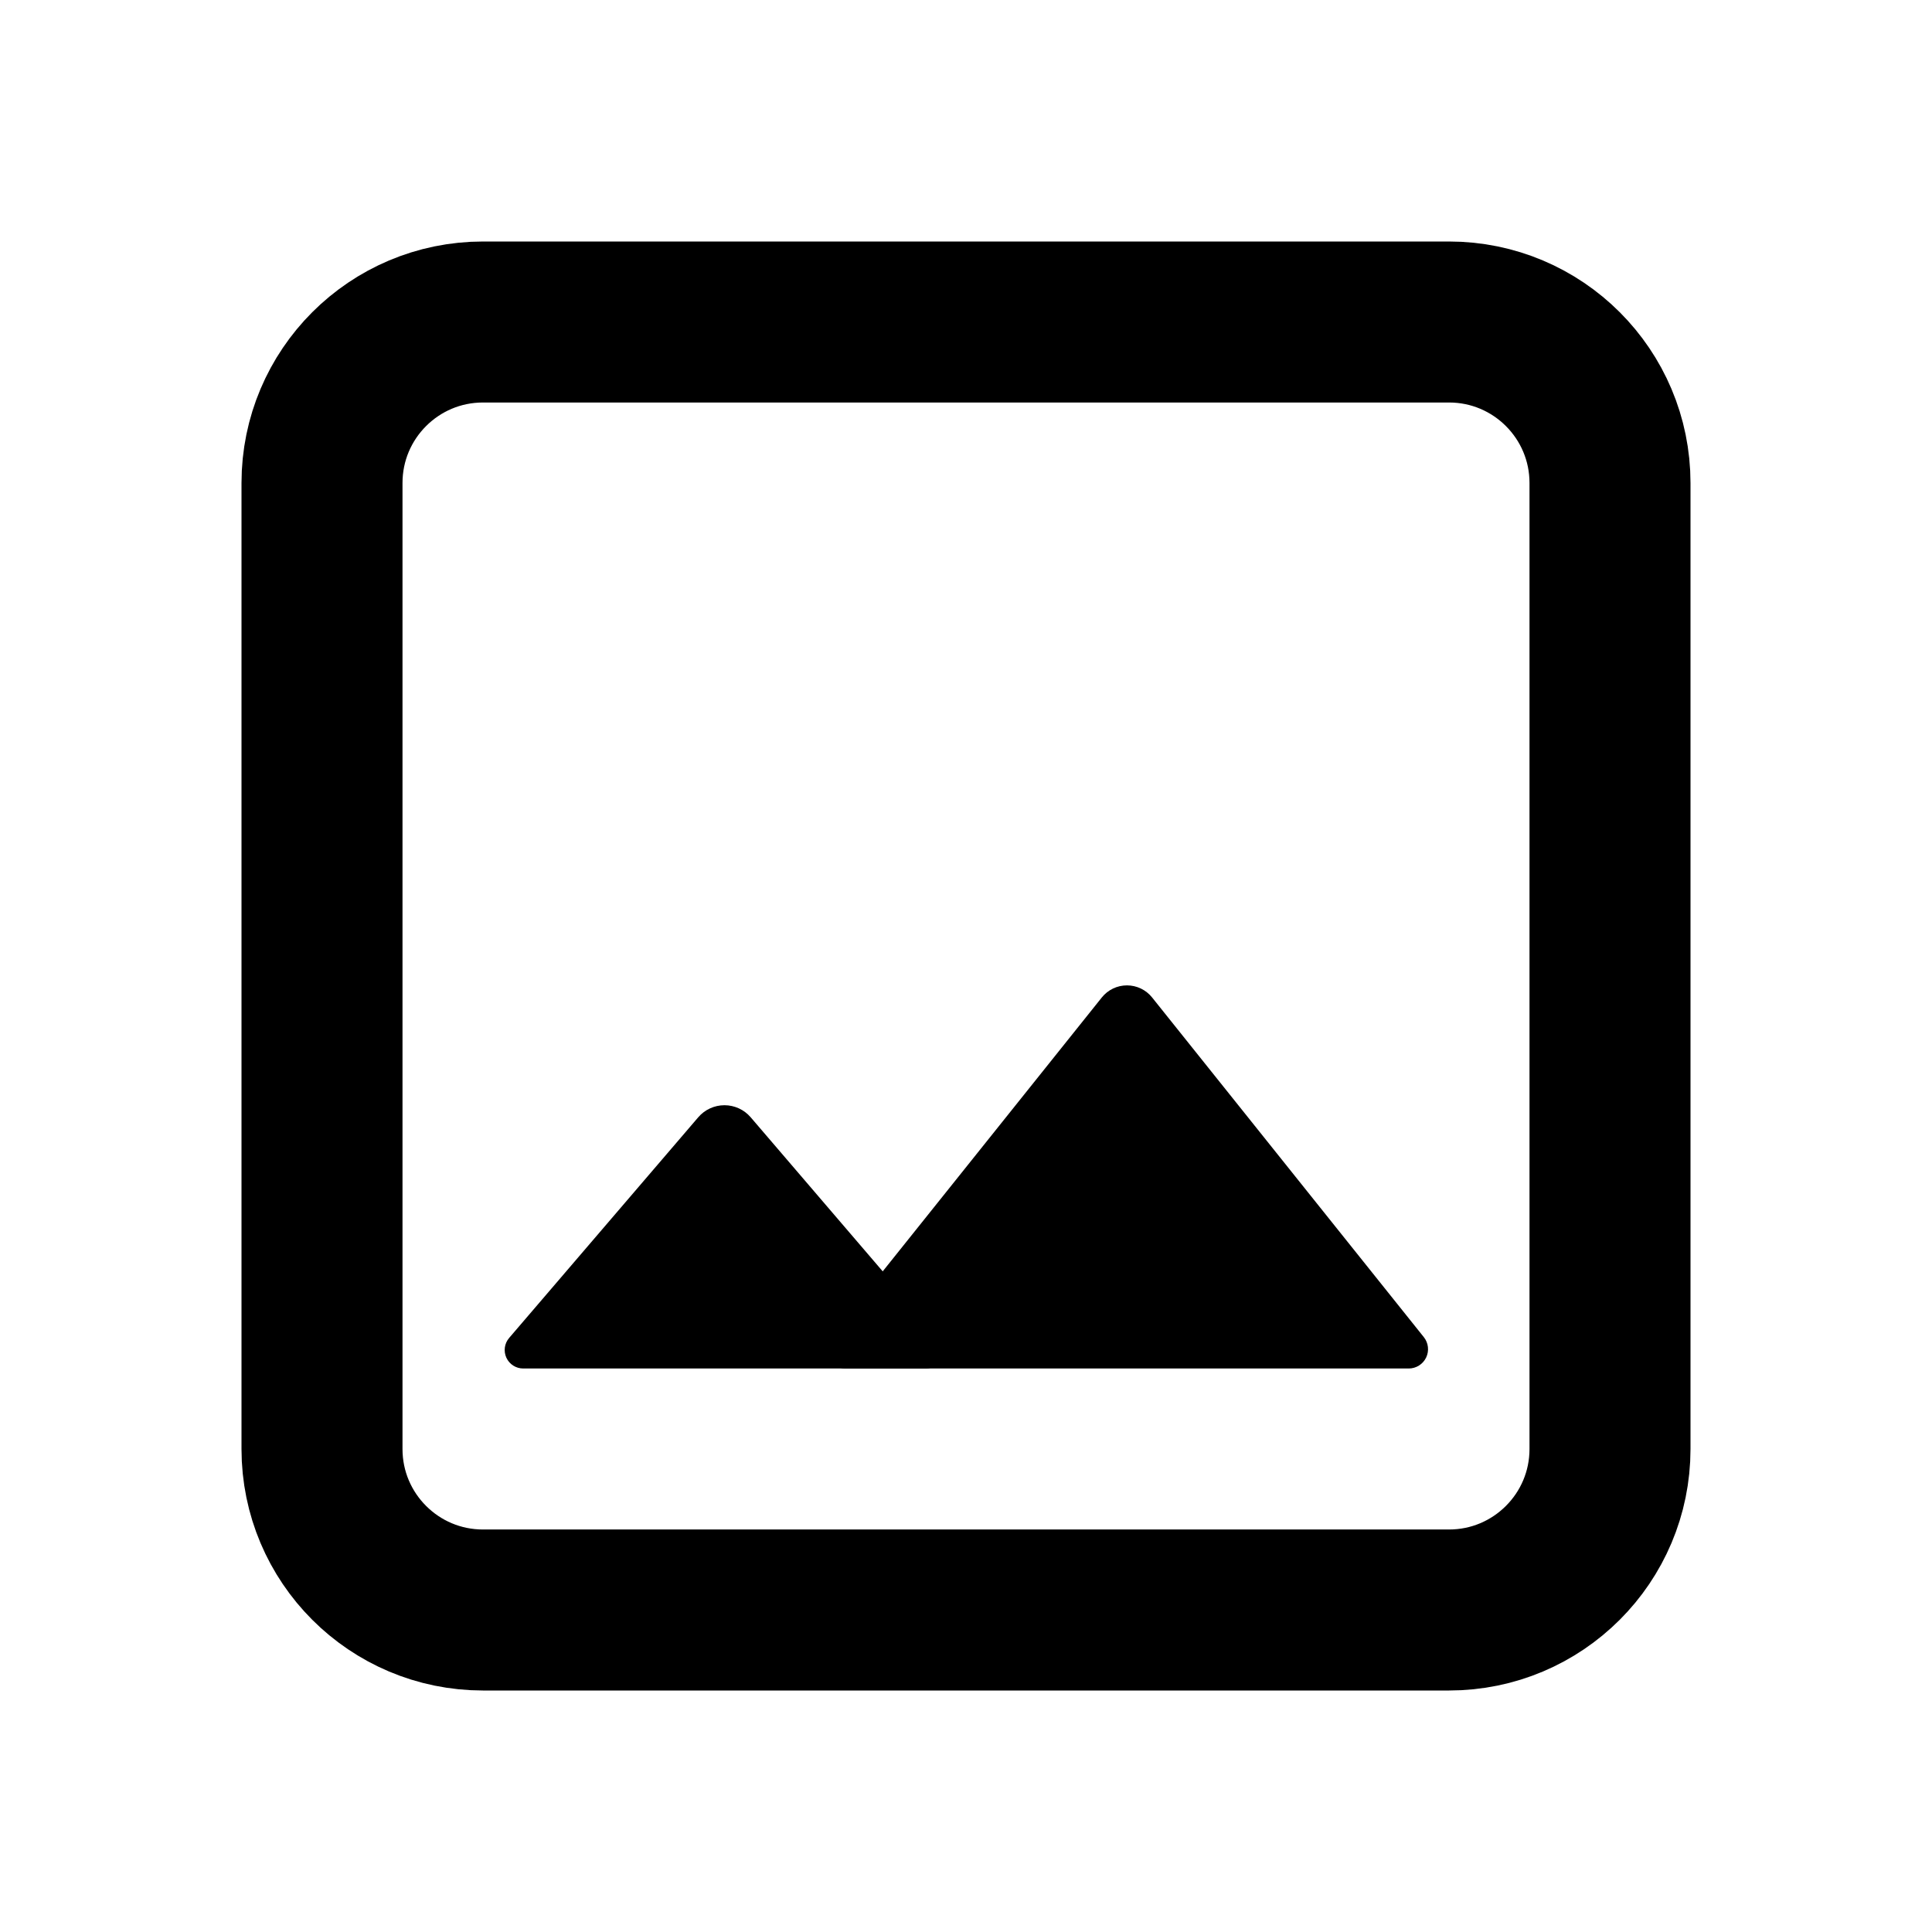
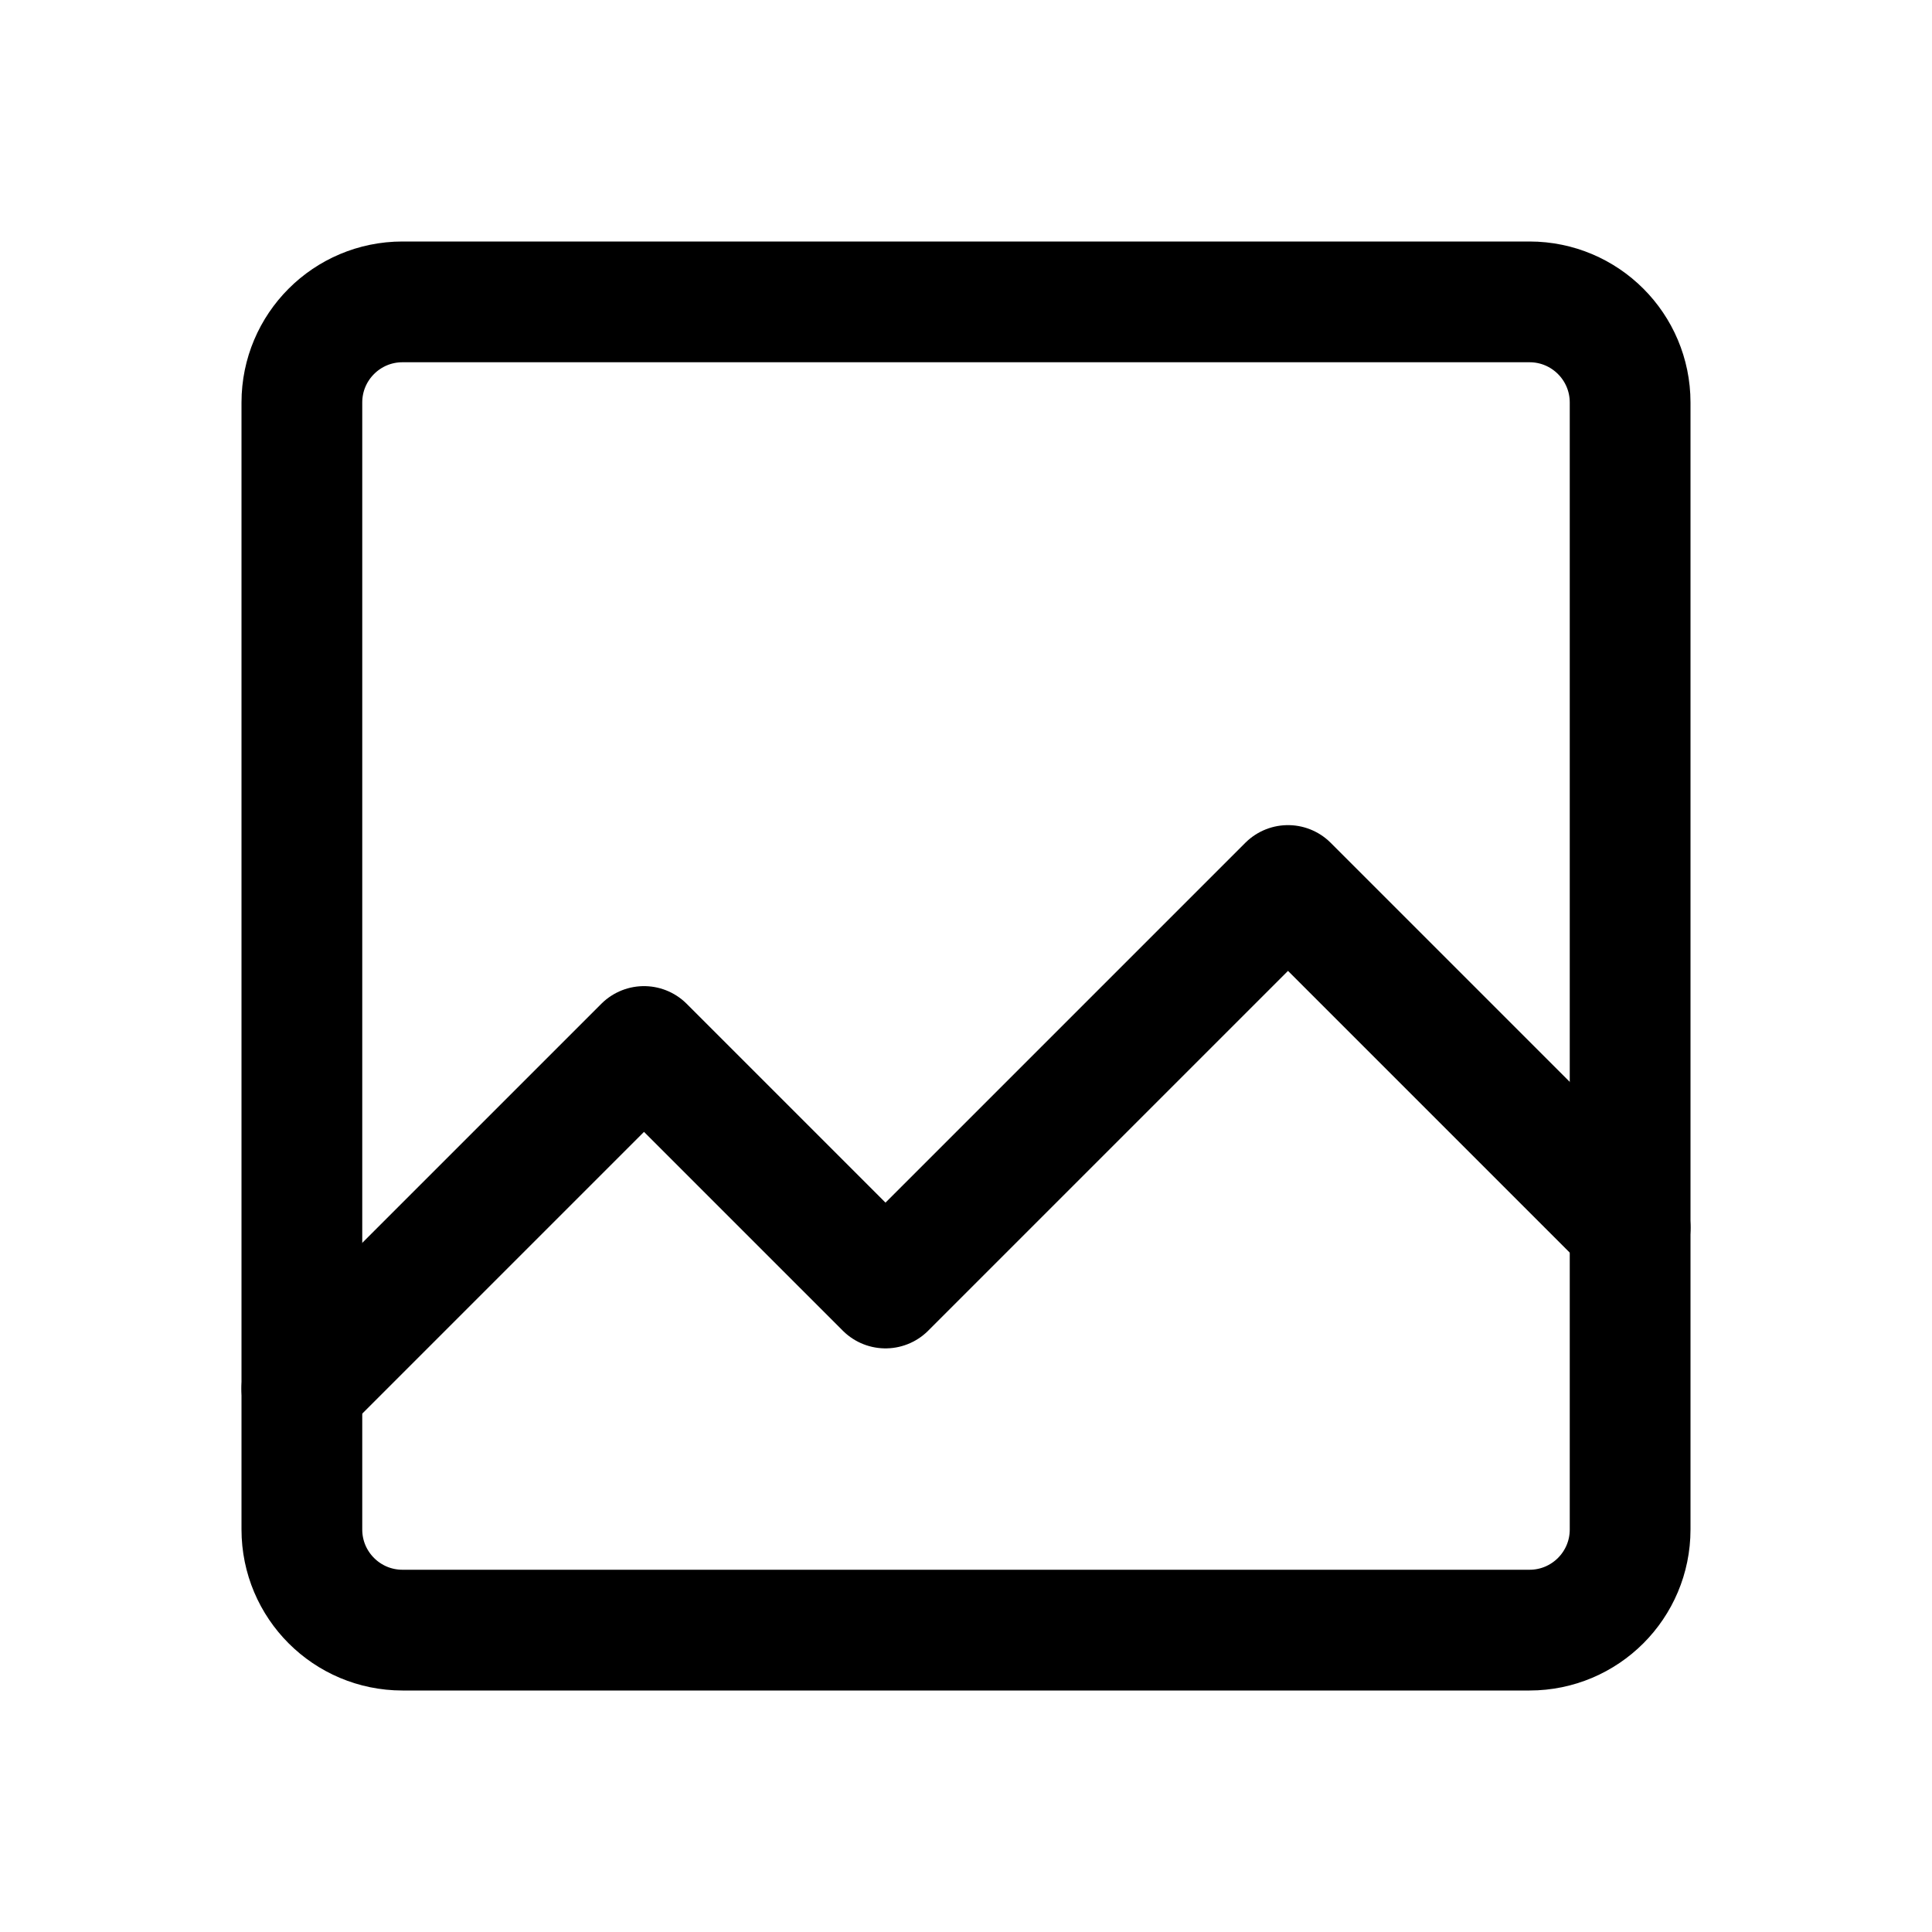
- <svg xmlns="http://www.w3.org/2000/svg" width="24" height="24" viewBox="0 0 24 24" fill="none" version="1.1" id="svg4">
-   <defs id="defs8">
-     </defs>
-   <path style="fill:none;stroke:#000000;stroke-width:2;stroke-linecap:butt;stroke-linejoin:miter;stroke-miterlimit:4;stroke-dasharray:none;stroke-opacity:1" d="m 4,6 v 12 a 2,2 45 0 0 2,2 h 12 a 2,2 135 0 0 2,-2 V 6 A 2,2 45 0 0 18,4 H 6 A 2,2 135 0 0 4,6 Z" id="path991" />
-   <path style="fill:#000000;fill-opacity:1;stroke:none;stroke-width:1px;stroke-linecap:butt;stroke-linejoin:miter;stroke-opacity:1" d="m 6.325,16.62 2.349,-2.741 a 0.429,0.429 0 0 1 0.651,0 l 2.349,2.741 A 0.23,0.23 114.699 0 1 11.5,17 h -5 A 0.23,0.23 65.301 0 1 6.325,16.62 Z" id="path5460" />
-   <path style="fill:#000000;fill-opacity:1;stroke:none;stroke-width:1px;stroke-linecap:butt;stroke-linejoin:miter;stroke-opacity:1" d="m 17.5,17 h -7 a 0.24,0.24 64.33 0 1 -0.188,-0.39 l 3.375,-4.219 a 0.4,0.4 0 0 1 0.625,0 l 3.375,4.219 A 0.24,0.24 115.67 0 1 17.5,17 Z" id="path5890" />
+ <svg xmlns="http://www.w3.org/2000/svg" width="192" height="192" viewBox="0 0 192 192" fill="none">
+   <path d="M30 40C30 34.477 34.477 30 40 30H152C157.523 30 162 34.477 162 40V152C162 157.523 157.523 162 152 162H40C34.477 162 30 157.523 30 152V40Z" stroke="black" stroke-width="12" />
+   <path d="M30 138L64 104L88 128L128 88L162 122" stroke="black" stroke-width="12" stroke-linecap="round" stroke-linejoin="round" />
</svg>
